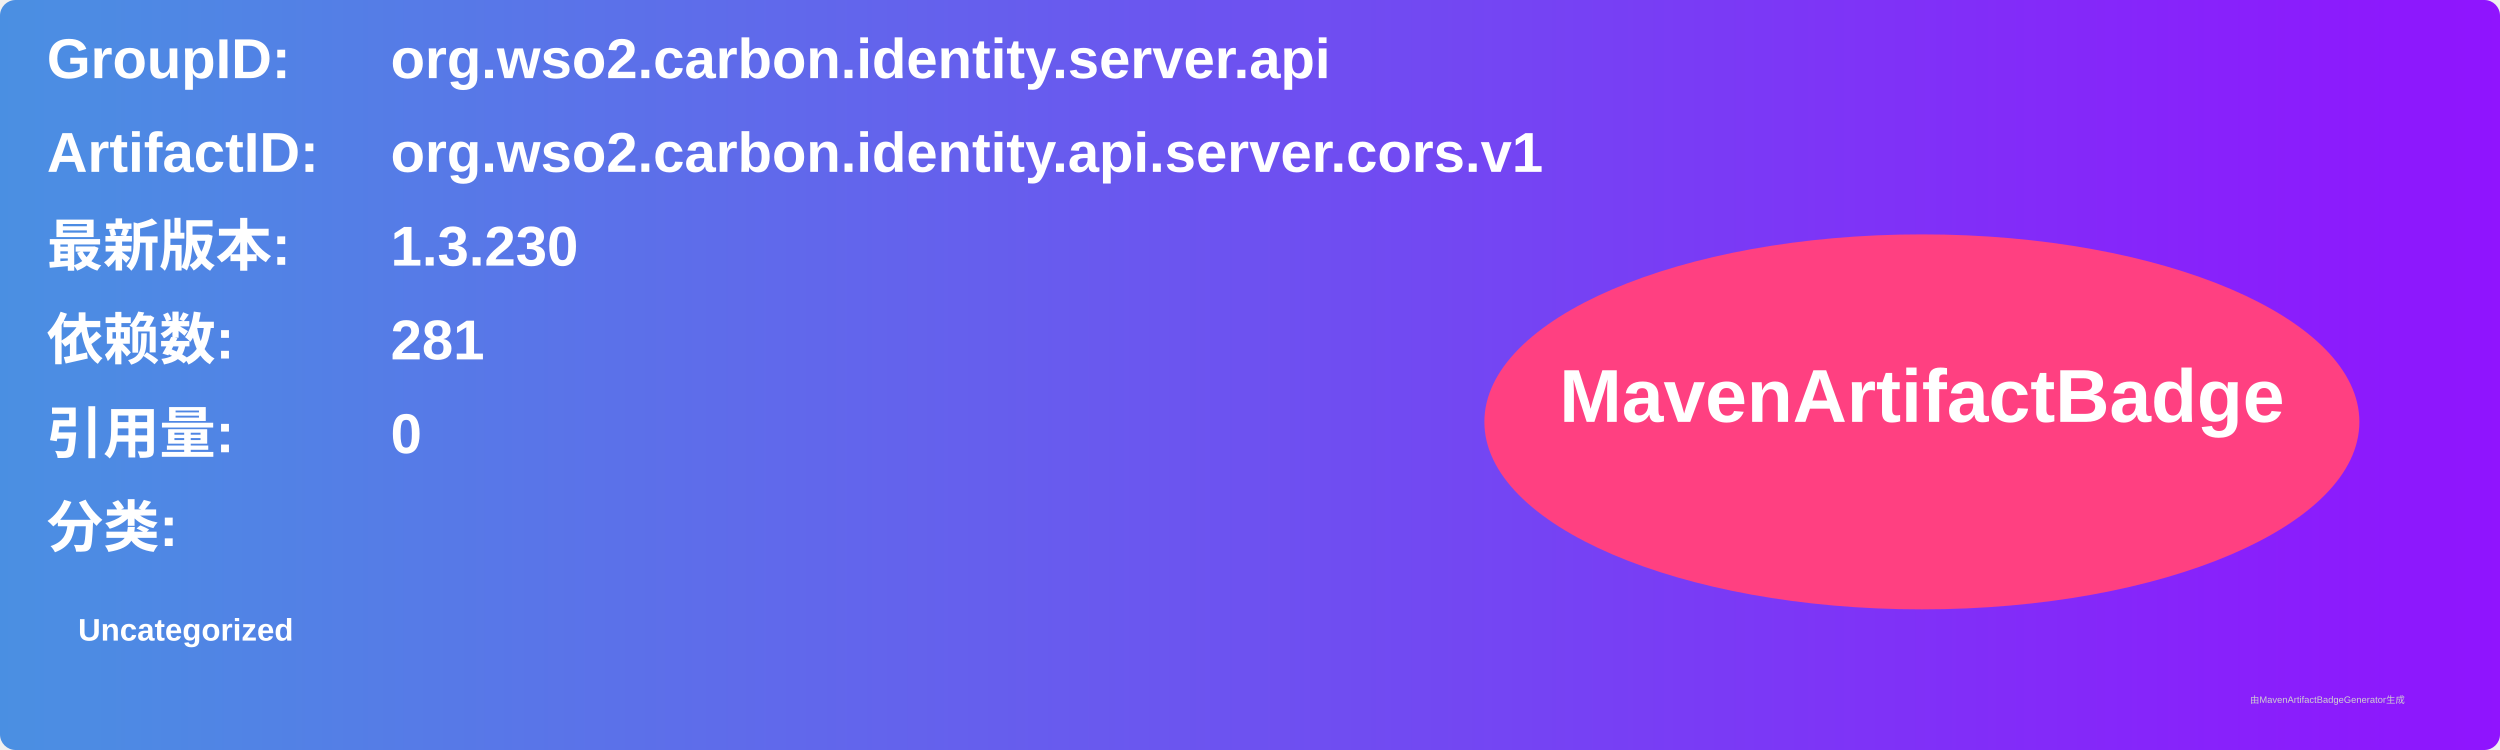
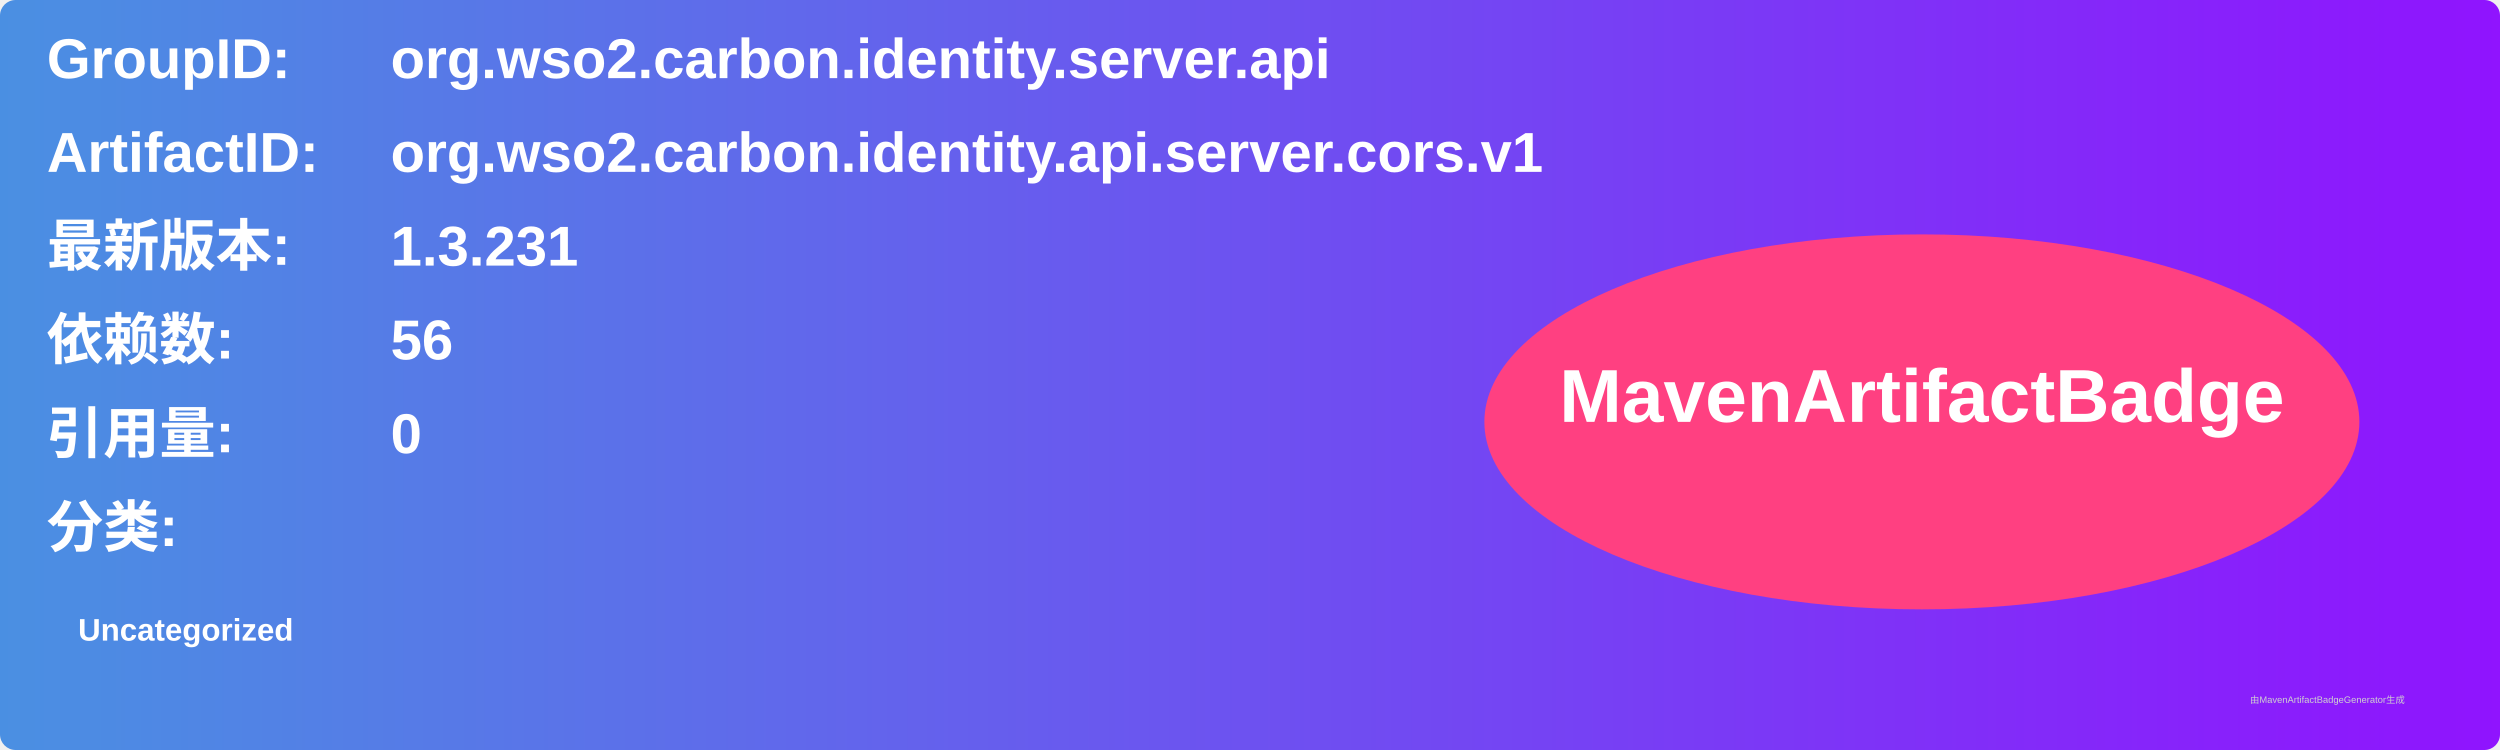
<svg xmlns="http://www.w3.org/2000/svg" width="800" height="240" viewBox="0 0 800 240">
  <linearGradient id="grad" x1="0%" y1="0%" x2="100%" y2="0%">
    <stop offset="0%" stop-color="#4a90e2" />
    <stop offset="100%" stop-color="#9013fe" />
  </linearGradient>
  <rect width="100%" height="100%" rx="5" ry="5" fill="url(#grad)" />
  <g transform="translate(15, 15)">
    <text x="0" y="10" font-family="Arial" font-size="18" fill="white" font-weight="bold" width="260">GroupID:</text>
    <text x="110" y="10" font-family="Arial" font-size="18" fill="white" font-weight="bold" width="460">org.wso2.carbon.identity.server.api</text>
    <text x="0" y="40" font-family="Arial" font-size="18" fill="white" font-weight="bold" width="260">ArtifactID:</text>
    <text x="110" y="40" font-family="Arial" font-size="18" fill="white" font-weight="bold" width="460">org.wso2.carbon.identity.api.server.cors.v1</text>
    <text x="0" y="70" font-family="Arial" font-size="18" fill="white" font-weight="bold">最新版本:</text>
    <text x="110" y="70" font-family="Arial" font-size="18" fill="white" font-weight="bold">
-       <tspan font-weight="bold">1.3.230</tspan>
+       <tspan font-weight="bold">1.3.231</tspan>
    </text>
    <text x="0" y="100" font-family="Arial" font-size="18" fill="white" font-weight="bold">依赖数: </text>
    <text x="110" y="100" font-family="Arial" font-size="18" fill="white">
-       <tspan font-weight="bold">281</tspan>
+       <tspan font-weight="bold">56</tspan>
    </text>
    <text x="0" y="130" font-family="Arial" font-size="18" fill="white" font-weight="bold">引用量: </text>
    <text x="110" y="130" font-family="Arial" font-size="18" fill="white">
      <tspan font-weight="bold">0</tspan>
    </text>
    <text x="0" y="160" font-family="Arial" font-size="18" fill="white" font-weight="bold">分类:</text>
    <text x="10" y="190" font-family="Arial" font-size="10" fill="white">
      <tspan font-weight="bold">Uncategorized</tspan>
    </text>
    <ellipse cx="600" cy="120" rx="140" ry="60" fill="#ff4081" />
    <text x="600" y="120" text-anchor="middle" font-family="Arial" font-size="24" fill="white" font-weight="bold">MavenArtifactBadge</text>
  </g>
  <text x="720" y="225" font-family="Arial" font-size="3" fill="#d0d0d0">由MavenArtifactBadgeGenerator生成</text>
</svg>
